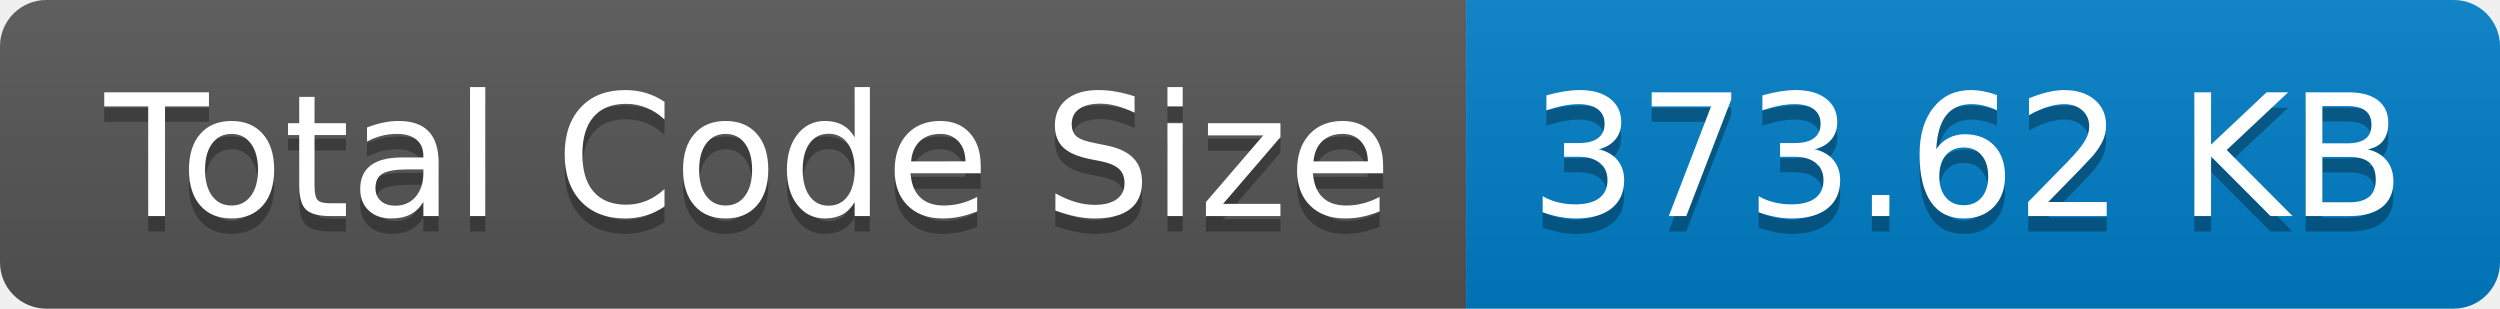
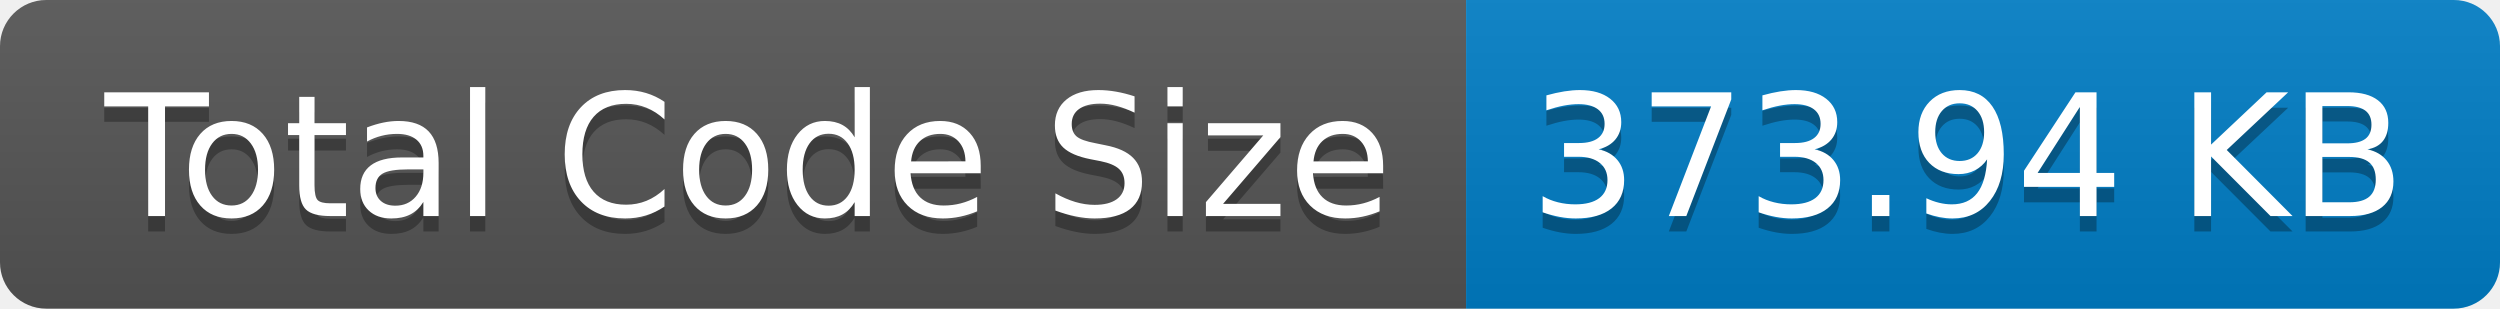
- <svg xmlns="http://www.w3.org/2000/svg" width="162" height="20" role="img" aria-label="Total Code Size: 373.62 KB">
+ <svg xmlns="http://www.w3.org/2000/svg" width="162" height="20" role="img" aria-label="Total Code Size: 373.94 KB">
  <linearGradient id="s" x2="0" y2="100%">
    <stop offset="0" stop-color="#bbb" stop-opacity=".1" />
    <stop offset="1" stop-opacity=".1" />
  </linearGradient>
  <clipPath id="r">
    <rect width="162" height="20" rx="3" fill="#fff" />
  </clipPath>
  <g clip-path="url(#r)">
    <rect width="95" height="20" fill="#555" />
    <rect x="95" width="67" height="20" fill="#007ec6" />
    <rect width="162" height="20" fill="url(#s)" />
  </g>
  <g fill="#fff" text-anchor="middle" font-family="Verdana,Geneva,DejaVu Sans,sans-serif" text-rendering="geometricPrecision" font-size="110">
    <text aria-hidden="true" x="485" y="150" fill="#010101" fill-opacity=".3" transform="scale(.1)" textLength="850">Total Code Size</text>
    <text x="485" y="140" transform="scale(.1)" fill="#fff" textLength="850">Total Code Size</text>
-     <text aria-hidden="true" x="1275" y="150" fill="#010101" fill-opacity=".3" transform="scale(.1)" textLength="570">373.62 KB</text>
-     <text x="1275" y="140" transform="scale(.1)" fill="#fff" textLength="570">373.62 KB</text>
+     <text aria-hidden="true" x="1275" y="150" fill="#010101" fill-opacity=".3" transform="scale(.1)" textLength="570">373.94 KB</text>
+     <text x="1275" y="140" transform="scale(.1)" fill="#fff" textLength="570">373.94 KB</text>
  </g>
</svg>
